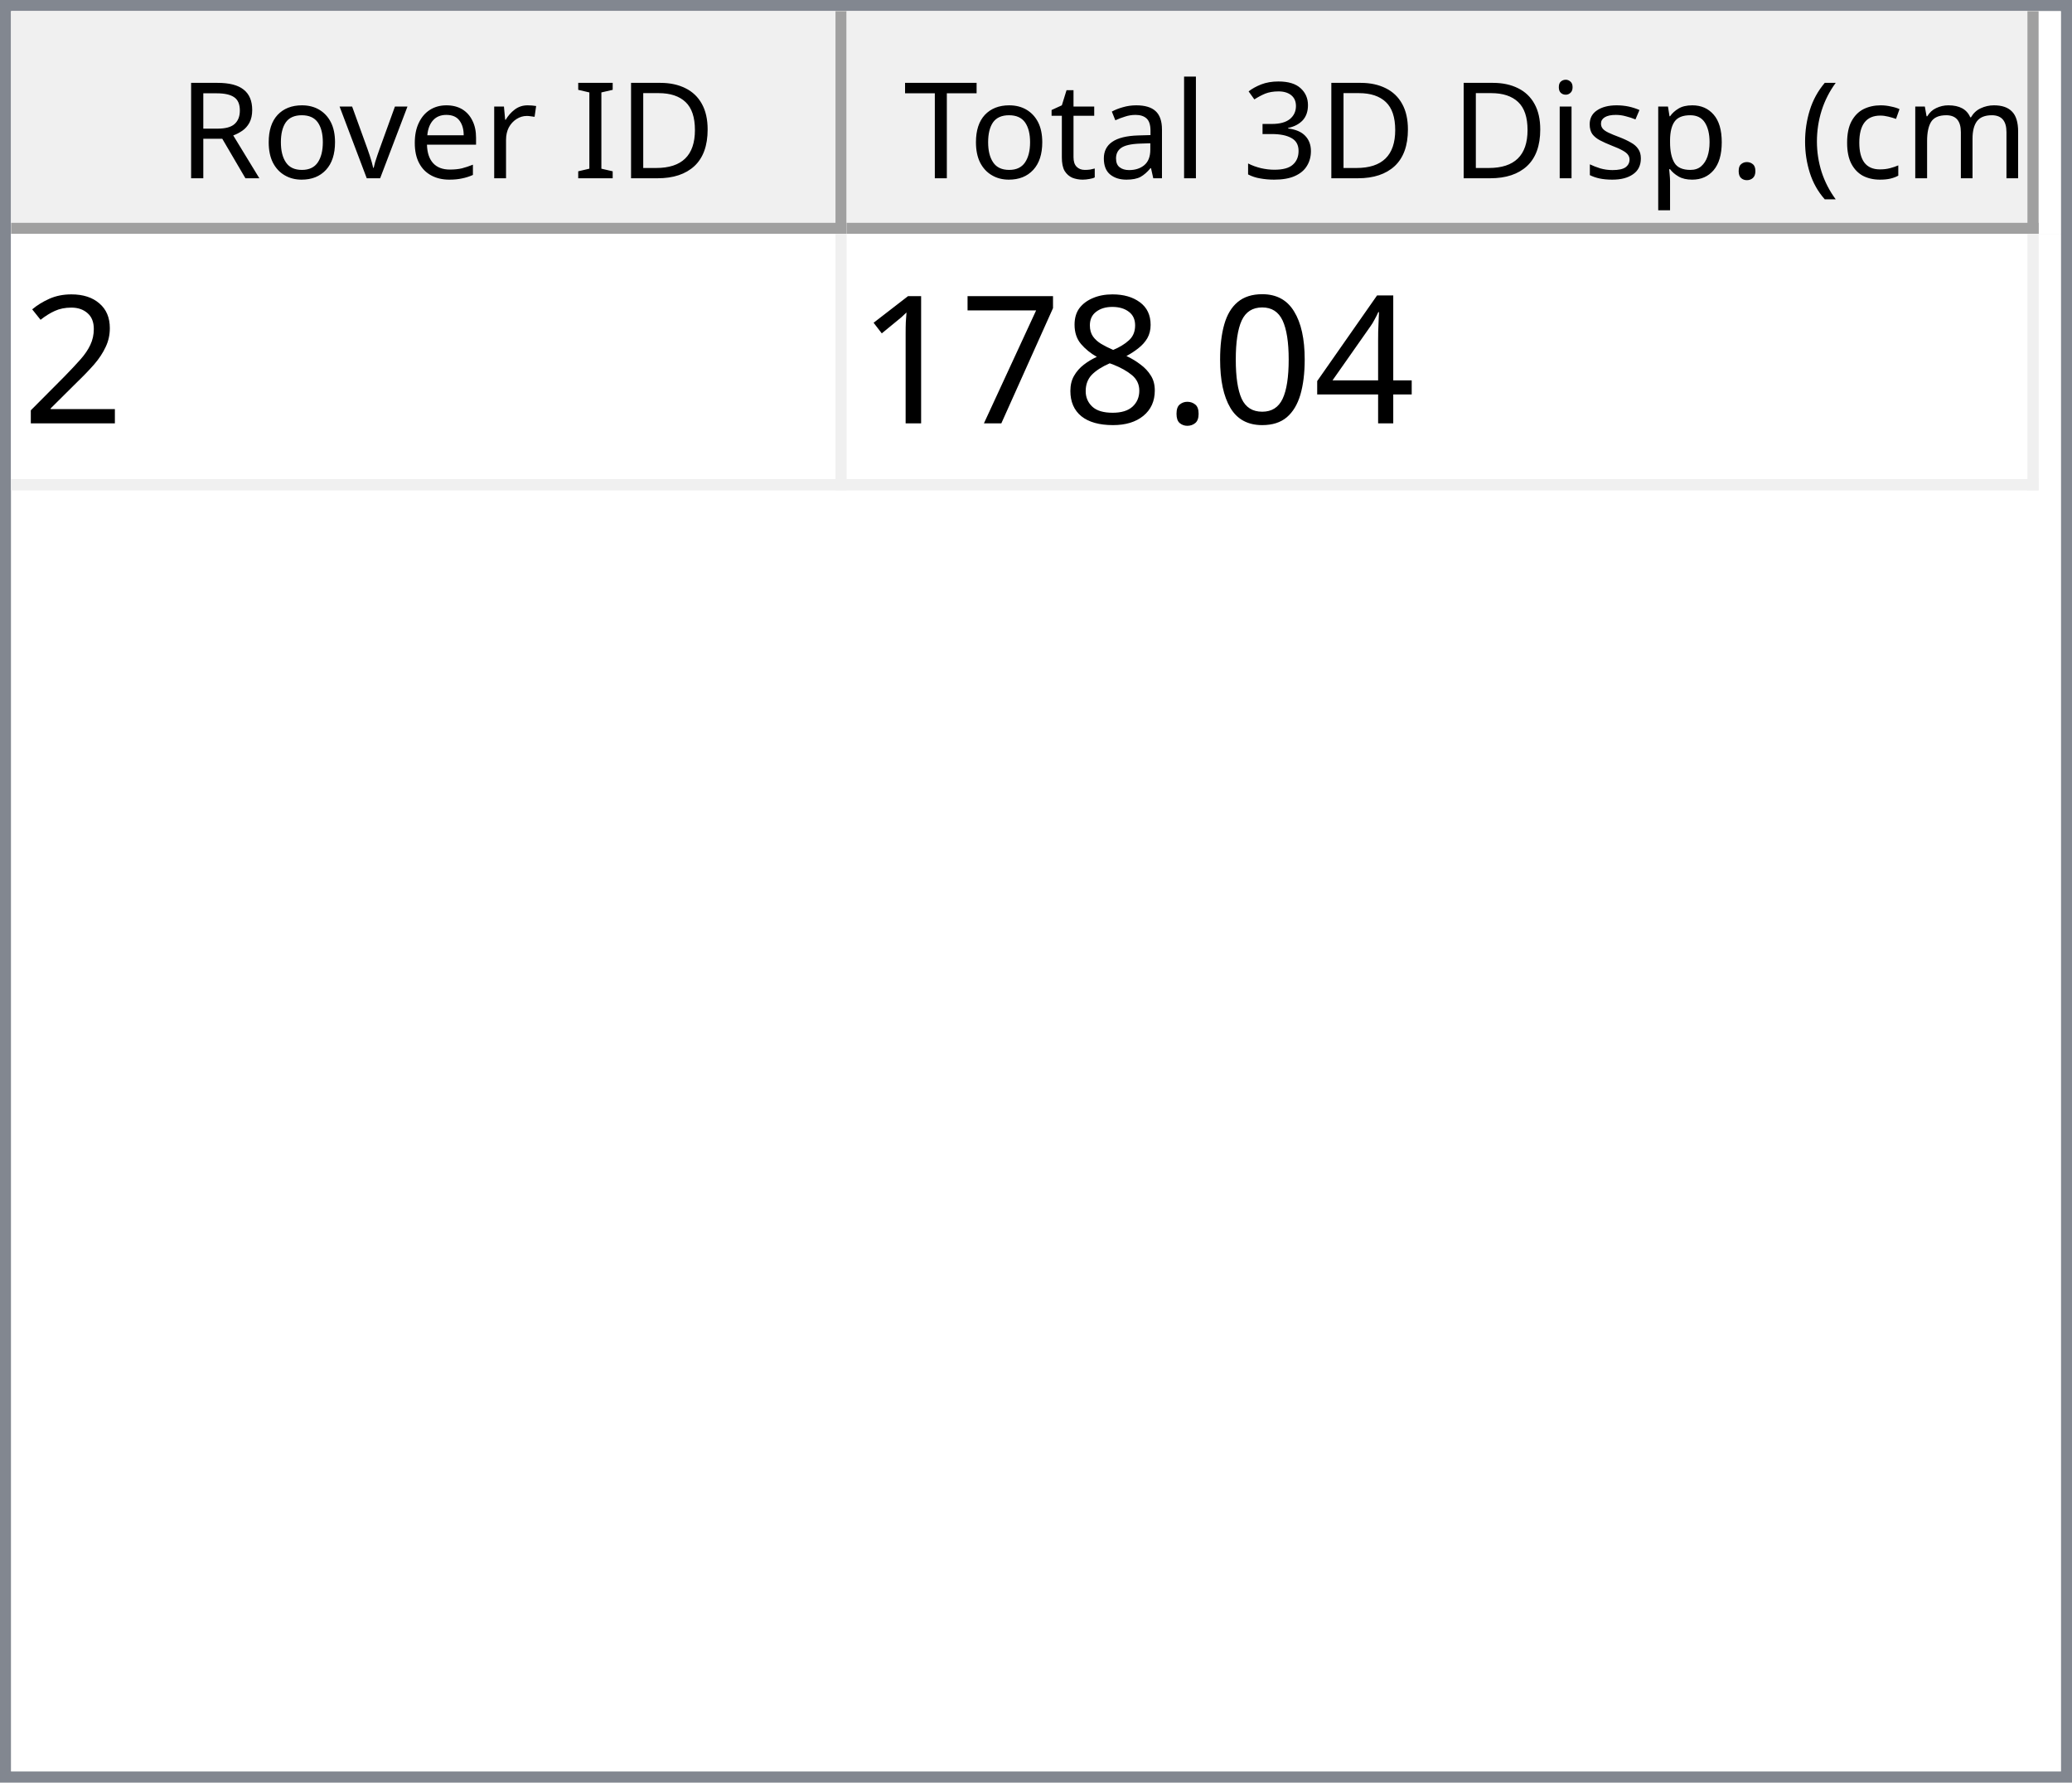
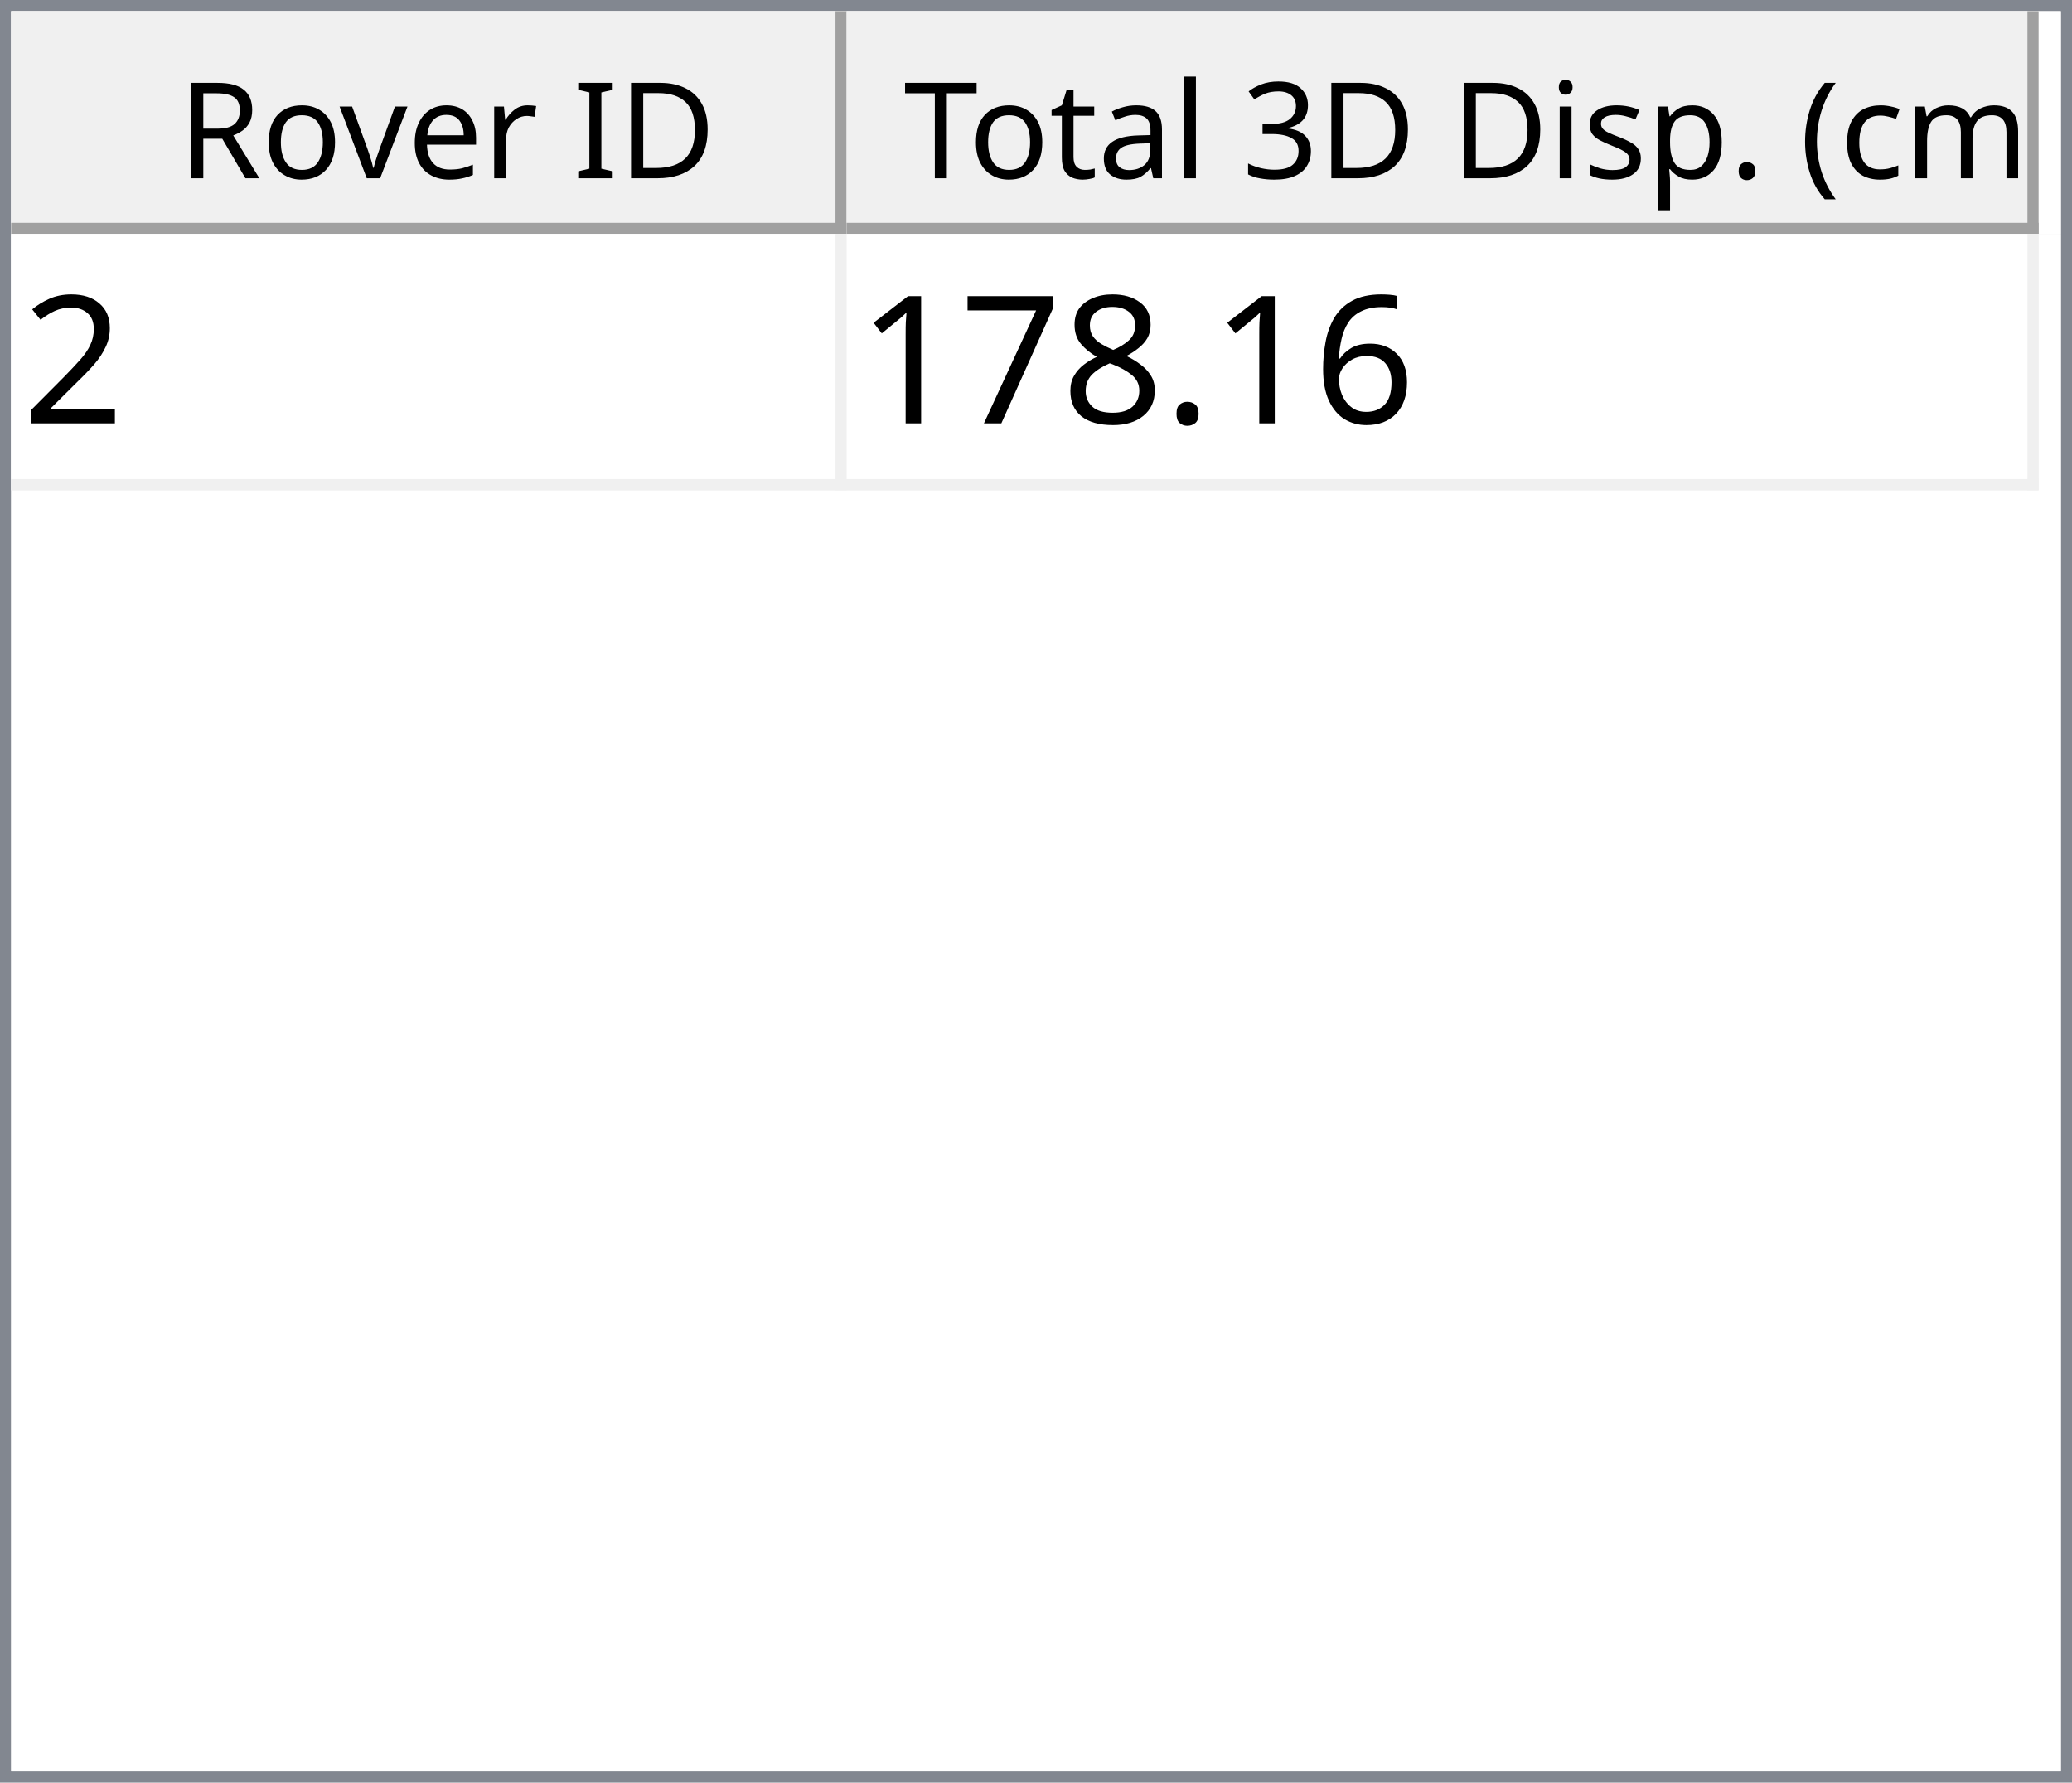
<svg xmlns="http://www.w3.org/2000/svg" style="fill-opacity:1; color-rendering:auto; color-interpolation:auto; text-rendering:auto; stroke:black; stroke-linecap:square; stroke-miterlimit:10; shape-rendering:auto; stroke-opacity:1; fill:black; stroke-dasharray:none; font-weight:normal; stroke-width:1; font-family:'Dialog'; font-style:normal; stroke-linejoin:miter; font-size:12px; stroke-dashoffset:0; image-rendering:auto;" width="186" height="160">
  <defs id="genericDefs" />
  <g>
    <defs id="defs1">
      <clipPath clipPathUnits="userSpaceOnUse" id="clipPath1">
        <path d="M0 0 L186 0 L186 160 L0 160 L0 0 Z" />
      </clipPath>
      <clipPath clipPathUnits="userSpaceOnUse" id="clipPath2">
        <path d="M0 0 L0 160 L186 160 L186 0 Z" />
      </clipPath>
      <clipPath clipPathUnits="userSpaceOnUse" id="clipPath3">
        <path d="M0 0 L0 20 L184 20 L184 0 Z" />
      </clipPath>
      <clipPath clipPathUnits="userSpaceOnUse" id="clipPath4">
        <path d="M0 0 L0 20 L75 20 L75 0 Z" />
      </clipPath>
      <clipPath clipPathUnits="userSpaceOnUse" id="clipPath5">
        <path d="M1 1 L1 19 L74 19 L74 1 Z" />
      </clipPath>
      <clipPath clipPathUnits="userSpaceOnUse" id="clipPath6">
        <path d="M0 0 L0 18 L73 18 L73 0 Z" />
      </clipPath>
      <clipPath clipPathUnits="userSpaceOnUse" id="clipPath7">
        <path d="M-0.5 -0.5 L-0.5 19.5 L74.5 19.5 L74.5 -0.5 Z" />
      </clipPath>
      <clipPath clipPathUnits="userSpaceOnUse" id="clipPath8">
        <path d="M0 0 L0 20 L107 20 L107 0 Z" />
      </clipPath>
      <clipPath clipPathUnits="userSpaceOnUse" id="clipPath9">
        <path d="M1 1 L1 19 L106 19 L106 1 Z" />
      </clipPath>
      <clipPath clipPathUnits="userSpaceOnUse" id="clipPath10">
        <path d="M0 0 L0 18 L105 18 L105 0 Z" />
      </clipPath>
      <clipPath clipPathUnits="userSpaceOnUse" id="clipPath11">
        <path d="M-0.5 -0.5 L-0.5 19.5 L106.5 19.5 L106.5 -0.5 Z" />
      </clipPath>
      <clipPath clipPathUnits="userSpaceOnUse" id="clipPath12">
        <path d="M0 0 L0 138 L184 138 L184 0 Z" />
      </clipPath>
      <clipPath clipPathUnits="userSpaceOnUse" id="clipPath13">
        <path d="M0 0 L0 23 L182 23 L182 0 Z" />
      </clipPath>
      <clipPath clipPathUnits="userSpaceOnUse" id="clipPath14">
        <path d="M-0.5 -0.5 L-0.5 22.5 L181.5 22.5 L181.5 -0.5 Z" />
      </clipPath>
      <clipPath clipPathUnits="userSpaceOnUse" id="clipPath15">
        <path d="M0 0 L0 22 L74 22 L74 0 Z" />
      </clipPath>
      <clipPath clipPathUnits="userSpaceOnUse" id="clipPath16">
        <path d="M0 0 L0 22 L106 22 L106 0 Z" />
      </clipPath>
      <font horiz-adv-x="64.551" id="font1">
        <font-face ascent="107.91" descent="25.098" units-per-em="100" style="font-style:normal; font-family:Segoe UI; font-weight:normal;" />
        <missing-glyph horiz-adv-x="64.551" d="M8.109 0 L8.109 68.266 L56.453 68.266 L56.453 0 L8.109 0 ZM15.328 7.234 L49.219 7.234 L49.219 61.031 L15.328 61.031 L15.328 7.234 Z" />
        <glyph unicode="D" horiz-adv-x="70.117" d="M9.188 0 L9.188 70.016 L28.516 70.016 Q65.531 70.016 65.531 35.891 Q65.531 19.672 55.25 9.836 Q44.969 0 27.734 0 L9.188 0 ZM17.391 62.594 L17.391 7.422 L27.828 7.422 Q41.609 7.422 49.273 14.797 Q56.938 22.172 56.938 35.688 Q56.938 62.594 28.328 62.594 L17.391 62.594 Z" />
        <glyph unicode="I" horiz-adv-x="26.611" d="M17.391 0 L9.188 0 L9.188 70.016 L17.391 70.016 L17.391 0 Z" />
        <glyph unicode=" " horiz-adv-x="27.393" d="" />
        <glyph unicode="r" horiz-adv-x="34.766" d="M34.188 41.891 Q32.078 43.5 28.125 43.5 Q23 43.5 19.555 38.672 Q16.109 33.844 16.109 25.484 L16.109 0 L8.109 0 L8.109 50 L16.109 50 L16.109 39.703 L16.312 39.703 Q18.016 44.969 21.531 47.922 Q25.047 50.875 29.391 50.875 Q32.516 50.875 34.188 50.203 L34.188 41.891 Z" />
        <glyph unicode="e" horiz-adv-x="52.295" d="M48.297 23 L12.984 23 Q13.188 14.656 17.484 10.109 Q21.781 5.562 29.297 5.562 Q37.75 5.562 44.828 11.141 L44.828 3.609 Q38.234 -1.172 27.391 -1.172 Q16.797 -1.172 10.742 5.641 Q4.688 12.453 4.688 24.812 Q4.688 36.469 11.305 43.82 Q17.922 51.172 27.734 51.172 Q37.547 51.172 42.922 44.828 Q48.297 38.484 48.297 27.203 L48.297 23 ZM40.094 29.781 Q40.047 36.719 36.75 40.578 Q33.453 44.438 27.594 44.438 Q21.922 44.438 17.969 40.383 Q14.016 36.328 13.094 29.781 L40.094 29.781 Z" />
        <glyph unicode="v" horiz-adv-x="47.9" d="M47.406 50 L27.484 0 L19.625 0 L0.688 50 L9.469 50 L22.172 13.672 Q23.578 9.672 23.922 6.688 L24.125 6.688 Q24.609 10.453 25.688 13.484 L38.969 50 L47.406 50 Z" />
        <glyph unicode="o" horiz-adv-x="58.594" d="M29 -1.172 Q17.922 -1.172 11.305 5.836 Q4.688 12.844 4.688 24.422 Q4.688 37.016 11.57 44.094 Q18.453 51.172 30.172 51.172 Q41.359 51.172 47.633 44.289 Q53.906 37.406 53.906 25.203 Q53.906 13.234 47.141 6.031 Q40.375 -1.172 29 -1.172 ZM29.594 44.438 Q21.875 44.438 17.383 39.188 Q12.891 33.938 12.891 24.703 Q12.891 15.828 17.43 10.695 Q21.969 5.562 29.594 5.562 Q37.359 5.562 41.531 10.594 Q45.703 15.625 45.703 24.906 Q45.703 34.281 41.531 39.359 Q37.359 44.438 29.594 44.438 Z" />
        <glyph unicode="R" horiz-adv-x="59.814" d="M59.375 0 L49.609 0 L37.891 19.625 Q36.281 22.359 34.766 24.289 Q33.25 26.219 31.664 27.438 Q30.078 28.656 28.25 29.219 Q26.422 29.781 24.125 29.781 L17.391 29.781 L17.391 0 L9.188 0 L9.188 70.016 L30.078 70.016 Q34.672 70.016 38.555 68.867 Q42.438 67.719 45.289 65.375 Q48.141 63.031 49.758 59.547 Q51.375 56.062 51.375 51.375 Q51.375 47.703 50.273 44.656 Q49.172 41.609 47.148 39.211 Q45.125 36.812 42.266 35.133 Q39.406 33.453 35.844 32.516 L35.844 32.328 Q37.594 31.547 38.891 30.547 Q40.188 29.547 41.359 28.18 Q42.531 26.812 43.68 25.078 Q44.828 23.344 46.234 21.047 L59.375 0 ZM17.391 62.594 L17.391 37.203 L28.516 37.203 Q31.594 37.203 34.203 38.133 Q36.812 39.062 38.719 40.797 Q40.625 42.531 41.703 45.047 Q42.781 47.562 42.781 50.688 Q42.781 56.297 39.141 59.445 Q35.5 62.594 28.609 62.594 L17.391 62.594 Z" />
        <glyph unicode=")" horiz-adv-x="30.176" d="M8.297 -15.922 L1.172 -15.922 Q16.406 2.344 16.406 26.812 Q16.406 51.469 1.078 70.016 L8.297 70.016 Q23.531 52.156 23.531 26.703 Q23.531 1.375 8.297 -15.922 Z" />
        <glyph unicode="m" horiz-adv-x="86.133" d="M79.109 0 L71.094 0 L71.094 28.719 Q71.094 37.016 68.531 40.727 Q65.969 44.438 59.906 44.438 Q54.781 44.438 51.195 39.75 Q47.609 35.062 47.609 28.516 L47.609 0 L39.594 0 L39.594 29.688 Q39.594 44.438 28.219 44.438 Q22.953 44.438 19.531 40.016 Q16.109 35.594 16.109 28.516 L16.109 0 L8.109 0 L8.109 50 L16.109 50 L16.109 42.094 L16.312 42.094 Q21.625 51.172 31.844 51.172 Q36.969 51.172 40.773 48.312 Q44.578 45.453 46 40.828 Q51.562 51.172 62.594 51.172 Q79.109 51.172 79.109 30.812 L79.109 0 Z" />
        <glyph unicode="c" horiz-adv-x="46.191" d="M42.188 2.297 Q36.422 -1.172 28.516 -1.172 Q17.828 -1.172 11.258 5.789 Q4.688 12.75 4.688 23.828 Q4.688 36.188 11.766 43.68 Q18.844 51.172 30.672 51.172 Q37.25 51.172 42.281 48.734 L42.281 40.531 Q36.719 44.438 30.375 44.438 Q22.703 44.438 17.797 38.945 Q12.891 33.453 12.891 24.516 Q12.891 15.719 17.508 10.641 Q22.125 5.562 29.891 5.562 Q36.422 5.562 42.188 9.906 L42.188 2.297 Z" />
        <glyph unicode="(" horiz-adv-x="30.176" d="M29.109 -15.922 L21.969 -15.922 Q6.844 1.375 6.844 26.703 Q6.844 52.156 21.969 70.016 L29.203 70.016 Q13.875 51.469 13.875 26.812 Q13.875 2.344 29.109 -15.922 Z" />
        <glyph unicode="." horiz-adv-x="21.68" d="M10.891 -1.078 Q8.641 -1.078 7.055 0.539 Q5.469 2.156 5.469 4.391 Q5.469 6.641 7.055 8.273 Q8.641 9.906 10.891 9.906 Q13.188 9.906 14.797 8.273 Q16.406 6.641 16.406 4.391 Q16.406 2.156 14.797 0.539 Q13.188 -1.078 10.891 -1.078 Z" />
        <glyph unicode="p" horiz-adv-x="58.789" d="M16.312 7.234 L16.109 7.234 L16.109 -23 L8.109 -23 L8.109 50 L16.109 50 L16.109 41.219 L16.312 41.219 Q22.219 51.172 33.594 51.172 Q43.266 51.172 48.688 44.461 Q54.109 37.75 54.109 26.469 Q54.109 13.922 48 6.375 Q41.891 -1.172 31.297 -1.172 Q21.578 -1.172 16.312 7.234 ZM16.109 27.391 L16.109 20.406 Q16.109 14.203 20.141 9.883 Q24.172 5.562 30.375 5.562 Q37.641 5.562 41.773 11.133 Q45.906 16.703 45.906 26.609 Q45.906 34.969 42.047 39.703 Q38.188 44.438 31.594 44.438 Q24.609 44.438 20.359 39.578 Q16.109 34.719 16.109 27.391 Z" />
        <glyph unicode="s" horiz-adv-x="42.432" d="M5.078 1.812 L5.078 10.406 Q11.625 5.562 19.484 5.562 Q30.031 5.562 30.031 12.594 Q30.031 14.594 29.125 15.992 Q28.219 17.391 26.68 18.461 Q25.141 19.531 23.07 20.383 Q21 21.234 18.609 22.172 Q15.281 23.484 12.766 24.828 Q10.25 26.172 8.57 27.859 Q6.891 29.547 6.031 31.695 Q5.172 33.844 5.172 36.719 Q5.172 40.234 6.789 42.945 Q8.406 45.656 11.086 47.484 Q13.766 49.312 17.211 50.242 Q20.656 51.172 24.312 51.172 Q30.812 51.172 35.938 48.922 L35.938 40.828 Q30.422 44.438 23.25 44.438 Q21 44.438 19.195 43.922 Q17.391 43.406 16.094 42.477 Q14.797 41.547 14.086 40.258 Q13.375 38.969 13.375 37.406 Q13.375 35.453 14.086 34.133 Q14.797 32.812 16.164 31.789 Q17.531 30.766 19.484 29.938 Q21.438 29.109 23.922 28.125 Q27.25 26.859 29.883 25.516 Q32.516 24.172 34.375 22.484 Q36.234 20.797 37.234 18.602 Q38.234 16.406 38.234 13.375 Q38.234 9.672 36.602 6.938 Q34.969 4.203 32.234 2.398 Q29.5 0.594 25.93 -0.289 Q22.359 -1.172 18.453 -1.172 Q10.75 -1.172 5.078 1.812 Z" />
        <glyph unicode="i" horiz-adv-x="24.219" d="M12.203 62.703 Q10.062 62.703 8.547 64.164 Q7.031 65.625 7.031 67.875 Q7.031 70.125 8.547 71.609 Q10.062 73.094 12.203 73.094 Q14.406 73.094 15.945 71.609 Q17.484 70.125 17.484 67.875 Q17.484 65.719 15.945 64.211 Q14.406 62.703 12.203 62.703 ZM16.109 0 L8.109 0 L8.109 50 L16.109 50 L16.109 0 Z" />
        <glyph unicode="3" horiz-adv-x="53.906" d="M46.531 19.828 Q46.531 15.094 44.75 11.211 Q42.969 7.328 39.719 4.57 Q36.469 1.812 31.93 0.297 Q27.391 -1.219 21.922 -1.219 Q11.922 -1.219 6 2.594 L6 11.188 Q13.094 5.609 22.219 5.609 Q25.875 5.609 28.828 6.539 Q31.781 7.469 33.906 9.227 Q36.031 10.984 37.18 13.477 Q38.328 15.969 38.328 19.094 Q38.328 32.812 18.797 32.812 L12.984 32.812 L12.984 39.594 L18.5 39.594 Q35.797 39.594 35.797 52.484 Q35.797 64.406 22.609 64.406 Q15.188 64.406 8.688 59.422 L8.688 67.188 Q15.375 71.188 24.609 71.188 Q29 71.188 32.57 69.969 Q36.141 68.75 38.68 66.555 Q41.219 64.359 42.609 61.281 Q44 58.203 44 54.5 Q44 40.672 30.031 36.719 L30.031 36.531 Q33.594 36.141 36.625 34.797 Q39.656 33.453 41.852 31.305 Q44.047 29.156 45.289 26.25 Q46.531 23.344 46.531 19.828 Z" />
        <glyph unicode="l" horiz-adv-x="24.219" d="M16.109 0 L8.109 0 L8.109 74.031 L16.109 74.031 L16.109 0 Z" />
        <glyph unicode="a" horiz-adv-x="50.879" d="M43.891 0 L35.891 0 L35.891 7.812 L35.688 7.812 Q30.469 -1.172 20.312 -1.172 Q12.844 -1.172 8.617 2.781 Q4.391 6.734 4.391 13.281 Q4.391 27.297 20.906 29.594 L35.891 31.688 Q35.891 44.438 25.594 44.438 Q16.547 44.438 9.281 38.281 L9.281 46.484 Q16.656 51.172 26.266 51.172 Q43.891 51.172 43.891 32.516 L43.891 0 ZM35.891 25.297 L23.828 23.641 Q18.266 22.859 15.43 20.875 Q12.594 18.891 12.594 13.875 Q12.594 10.203 15.211 7.883 Q17.828 5.562 22.172 5.562 Q28.125 5.562 32.008 9.742 Q35.891 13.922 35.891 20.312 L35.891 25.297 Z" />
        <glyph unicode="t" horiz-adv-x="33.887" d="M31.297 0.484 Q28.469 -1.078 23.828 -1.078 Q10.688 -1.078 10.688 13.578 L10.688 43.172 L2.094 43.172 L2.094 50 L10.688 50 L10.688 62.203 L18.703 64.797 L18.703 50 L31.297 50 L31.297 43.172 L18.703 43.172 L18.703 14.984 Q18.703 9.969 20.414 7.82 Q22.125 5.672 26.078 5.672 Q29.109 5.672 31.297 7.328 L31.297 0.484 Z" />
        <glyph unicode="T" horiz-adv-x="52.393" d="M50.594 62.594 L30.375 62.594 L30.375 0 L22.172 0 L22.172 62.594 L2 62.594 L2 70.016 L50.594 70.016 L50.594 62.594 Z" />
      </font>
      <font horiz-adv-x="75.0" id="font2">
        <font-face ascent="100.537" descent="21.973" units-per-em="100" style="font-style:normal; font-family:sans-serif; font-weight:normal;" />
        <missing-glyph horiz-adv-x="75.0" d="M12.5 0 L12.5 62.5 L62.5 62.5 L62.5 0 L12.5 0 ZM14.062 1.562 L60.938 1.562 L60.938 60.938 L14.062 60.938 L14.062 1.562 Z" />
        <glyph unicode="2" horiz-adv-x="55.615" d="M50.344 8.453 L50.344 0 L3.031 0 Q2.938 3.172 4.047 6.109 Q5.859 10.938 9.836 15.625 Q13.812 20.312 21.344 26.469 Q33.016 36.031 37.117 41.625 Q41.219 47.219 41.219 52.203 Q41.219 57.422 37.477 61.008 Q33.734 64.594 27.734 64.594 Q21.391 64.594 17.578 60.789 Q13.766 56.984 13.719 50.25 L4.688 51.172 Q5.609 61.281 11.664 66.578 Q17.719 71.875 27.938 71.875 Q38.234 71.875 44.242 66.164 Q50.25 60.453 50.25 52 Q50.25 47.703 48.492 43.555 Q46.734 39.406 42.656 34.812 Q38.578 30.219 29.109 22.219 Q21.188 15.578 18.945 13.211 Q16.703 10.844 15.234 8.453 L50.344 8.453 Z" />
-         <glyph unicode="4" horiz-adv-x="55.615" d="M32.328 0 L32.328 17.141 L1.266 17.141 L1.266 25.203 L33.938 71.578 L41.109 71.578 L41.109 25.203 L50.781 25.203 L50.781 17.141 L41.109 17.141 L41.109 0 L32.328 0 ZM32.328 25.203 L32.328 57.469 L9.906 25.203 L32.328 25.203 Z" />
-         <glyph unicode="0" horiz-adv-x="55.615" d="M4.156 35.297 Q4.156 48 6.766 55.742 Q9.375 63.484 14.523 67.68 Q19.672 71.875 27.484 71.875 Q33.25 71.875 37.594 69.555 Q41.938 67.234 44.773 62.867 Q47.609 58.5 49.219 52.227 Q50.828 45.953 50.828 35.297 Q50.828 22.703 48.242 14.969 Q45.656 7.234 40.508 3.008 Q35.359 -1.219 27.484 -1.219 Q17.141 -1.219 11.234 6.203 Q4.156 15.141 4.156 35.297 ZM13.188 35.297 Q13.188 17.672 17.312 11.836 Q21.438 6 27.484 6 Q33.547 6 37.672 11.859 Q41.797 17.719 41.797 35.297 Q41.797 52.984 37.672 58.789 Q33.547 64.594 27.391 64.594 Q21.344 64.594 17.719 59.469 Q13.188 52.938 13.188 35.297 Z" />
+         <glyph unicode="6" horiz-adv-x="55.615" d="M49.75 54.047 L41.016 53.375 Q39.844 58.547 37.703 60.891 Q34.125 64.656 28.906 64.656 Q24.703 64.656 21.531 62.312 Q17.391 59.281 14.992 53.469 Q12.594 47.656 12.5 36.922 Q15.672 41.75 20.266 44.094 Q24.859 46.438 29.891 46.438 Q38.672 46.438 44.852 39.969 Q51.031 33.5 51.031 23.25 Q51.031 16.5 48.125 10.719 Q45.219 4.938 40.141 1.859 Q35.062 -1.219 28.609 -1.219 Q17.625 -1.219 10.695 6.859 Q3.766 14.938 3.766 33.5 Q3.766 54.25 11.422 63.672 Q18.109 71.875 29.438 71.875 Q37.891 71.875 43.289 67.141 Q48.688 62.406 49.75 54.047 ZM13.875 23.188 Q13.875 18.656 15.797 14.508 Q17.719 10.359 21.188 8.18 Q24.656 6 28.469 6 Q34.031 6 38.039 10.492 Q42.047 14.984 42.047 22.703 Q42.047 30.125 38.086 34.398 Q34.125 38.672 28.125 38.672 Q22.172 38.672 18.023 34.398 Q13.875 30.125 13.875 23.188 Z" />
        <glyph unicode="." horiz-adv-x="27.783" d="M9.078 0 L9.078 10.016 L19.094 10.016 L19.094 0 L9.078 0 Z" />
        <glyph unicode="8" horiz-adv-x="55.615" d="M17.672 38.812 Q12.203 40.828 9.57 44.539 Q6.938 48.25 6.938 53.422 Q6.938 61.234 12.555 66.555 Q18.172 71.875 27.484 71.875 Q36.859 71.875 42.578 66.43 Q48.297 60.984 48.297 53.172 Q48.297 48.188 45.68 44.508 Q43.062 40.828 37.75 38.812 Q44.344 36.672 47.781 31.883 Q51.219 27.094 51.219 20.453 Q51.219 11.281 44.727 5.031 Q38.234 -1.219 27.641 -1.219 Q17.047 -1.219 10.547 5.055 Q4.047 11.328 4.047 20.703 Q4.047 27.688 7.594 32.398 Q11.141 37.109 17.672 38.812 ZM15.922 53.719 Q15.922 48.641 19.195 45.414 Q22.469 42.188 27.688 42.188 Q32.766 42.188 36.016 45.383 Q39.266 48.578 39.266 53.219 Q39.266 58.062 35.914 61.359 Q32.562 64.656 27.594 64.656 Q22.562 64.656 19.242 61.43 Q15.922 58.203 15.922 53.719 ZM13.094 20.656 Q13.094 16.891 14.875 13.375 Q16.656 9.859 20.172 7.93 Q23.688 6 27.734 6 Q34.031 6 38.133 10.055 Q42.234 14.109 42.234 20.359 Q42.234 26.703 38.016 30.859 Q33.797 35.016 27.438 35.016 Q21.234 35.016 17.164 30.914 Q13.094 26.812 13.094 20.656 Z" />
        <glyph unicode="7" horiz-adv-x="55.615" d="M4.734 62.203 L4.734 70.656 L51.078 70.656 L51.078 63.812 Q44.234 56.547 37.523 44.484 Q30.812 32.422 27.156 19.672 Q24.516 10.688 23.781 0 L14.75 0 Q14.891 8.453 18.062 20.414 Q21.234 32.375 27.172 43.484 Q33.109 54.594 39.797 62.203 L4.734 62.203 Z" />
        <glyph unicode="1" horiz-adv-x="55.615" d="M37.25 0 L28.469 0 L28.469 56 Q25.297 52.984 20.141 49.953 Q14.984 46.922 10.891 45.406 L10.891 53.906 Q18.266 57.375 23.781 62.305 Q29.297 67.234 31.594 71.875 L37.25 71.875 L37.25 0 Z" />
      </font>
    </defs>
    <g style="fill:white; stroke:white;">
      <rect x="0" y="0" width="186" style="clip-path:url(#clipPath1); stroke:none;" height="160" />
    </g>
    <g style="fill:white; text-rendering:optimizeSpeed; color-rendering:optimizeSpeed; image-rendering:optimizeSpeed; shape-rendering:crispEdges; stroke:white; color-interpolation:sRGB;">
      <rect x="0" width="186" height="160" y="0" style="stroke:none;" />
      <path style="stroke:none;" d="M0 160 L186 160 L186 0 L0 0 Z" />
    </g>
    <g style="fill:rgb(240,240,240); font-family:'Segoe UI'; stroke:rgb(240,240,240);">
      <rect x="0" y="0" width="186" style="clip-path:url(#clipPath2); stroke:none;" height="160" />
    </g>
    <g style="fill:rgb(130,135,144); font-family:'Segoe UI'; stroke:rgb(130,135,144);">
      <path d="M0 0 L186 0 L186 160 L0 160 L0 0 ZM1 1 L185 1 L185 159 L1 159 L1 1 Z" style="fill-rule:evenodd; clip-path:url(#clipPath2); stroke:none;" />
    </g>
    <g style="fill:white; font-family:'Segoe UI'; stroke:white;" transform="translate(1,1)">
      <rect x="0" y="0" width="184" style="clip-path:url(#clipPath3); stroke:none;" height="20" />
    </g>
    <g style="fill:rgb(240,240,240); font-family:'Segoe UI'; stroke:rgb(240,240,240);" transform="translate(1,1)">
      <rect x="0" y="0" width="75" style="clip-path:url(#clipPath4); stroke:none;" height="20" />
    </g>
    <g style="font-family:'Segoe UI';" transform="translate(2,2)">
      <text x="14" xml:space="preserve" y="14" style="clip-path:url(#clipPath6); stroke:none;">Rover ID</text>
    </g>
    <g style="fill:rgb(160,160,160); font-family:'Segoe UI'; stroke:rgb(160,160,160); stroke-linejoin:bevel;" transform="translate(1.5,1.5)">
      <line x1="74" x2="74" y1="0" style="fill:none; clip-path:url(#clipPath7);" y2="19" />
    </g>
    <g style="fill:rgb(160,160,160); font-family:'Segoe UI'; stroke:rgb(160,160,160); stroke-linejoin:bevel;" transform="matrix(1,0,0,1,1,1) translate(0.5,0.5)">
      <line x1="0" x2="74" y1="19" style="fill:none; clip-path:url(#clipPath7);" y2="19" />
    </g>
    <g style="fill:rgb(240,240,240); font-family:'Segoe UI'; stroke:rgb(240,240,240);" transform="translate(76,1)">
      <rect x="0" y="0" width="107" style="clip-path:url(#clipPath8); stroke:none;" height="20" />
    </g>
    <g style="font-family:'Segoe UI';" transform="translate(77,2)">
      <text x="1" xml:space="preserve" y="14" style="clip-path:url(#clipPath10); stroke:none;"> Total 3D Disp. (cm)</text>
    </g>
    <g style="fill:rgb(160,160,160); font-family:'Segoe UI'; stroke:rgb(160,160,160); stroke-linejoin:bevel;" transform="translate(76.5,1.5)">
      <line x1="106" x2="106" y1="0" style="fill:none; clip-path:url(#clipPath11);" y2="19" />
    </g>
    <g style="fill:rgb(160,160,160); font-family:'Segoe UI'; stroke:rgb(160,160,160); stroke-linejoin:bevel;" transform="matrix(1,0,0,1,76,1) translate(0.5,0.5)">
      <line x1="0" x2="106" y1="19" style="fill:none; clip-path:url(#clipPath11);" y2="19" />
    </g>
    <g style="fill:white; font-family:'Segoe UI'; stroke:white;" transform="translate(1,21)">
      <rect x="0" y="0" width="184" style="clip-path:url(#clipPath12); stroke:none;" height="138" />
    </g>
    <g style="fill:rgb(240,240,240); font-size:16px; font-family:sans-serif; stroke:rgb(240,240,240);" transform="translate(1,21)">
      <rect x="0" y="0" width="182" style="clip-path:url(#clipPath13); stroke:none;" height="23" />
      <line transform="translate(0.5,0.5)" x1="0" x2="181" y1="22" style="clip-path:url(#clipPath14); fill:none; stroke-linejoin:bevel;" y2="22" />
    </g>
    <g transform="matrix(1,0,0,1,1,21) translate(0.5,0.5)" style="fill:rgb(240,240,240); font-size:16px; font-family:sans-serif; stroke:rgb(240,240,240); stroke-linejoin:bevel;">
      <line x1="74" x2="74" y1="0" style="fill:none; clip-path:url(#clipPath14);" y2="22" />
    </g>
    <g transform="matrix(1,0,0,1,1,21) translate(0.5,0.5)" style="fill:rgb(240,240,240); font-size:16px; font-family:sans-serif; stroke:rgb(240,240,240); stroke-linejoin:bevel;">
      <line x1="181" x2="181" y1="0" style="fill:none; clip-path:url(#clipPath14);" y2="22" />
    </g>
    <g style="fill:white; font-size:16px; font-family:sans-serif; stroke:white;" transform="matrix(1,0,0,1,1,21)">
      <rect x="0" y="0" width="74" style="clip-path:url(#clipPath15); stroke:none;" height="22" />
      <text x="1" y="17" style="fill:black; clip-path:url(#clipPath15); stroke:none;" xml:space="preserve">2</text>
    </g>
    <g style="fill:white; font-size:16px; font-family:sans-serif; stroke:white;" transform="matrix(1,0,0,1,1,21) translate(75,0)">
      <rect x="0" y="0" width="106" style="clip-path:url(#clipPath16); stroke:none;" height="22" />
-       <text x="1" y="17" style="fill:black; clip-path:url(#clipPath16); stroke:none;" xml:space="preserve">178.04</text>
+       <text x="1" y="17" style="fill:black; clip-path:url(#clipPath16); stroke:none;" xml:space="preserve">178.16</text>
    </g>
  </g>
</svg>
